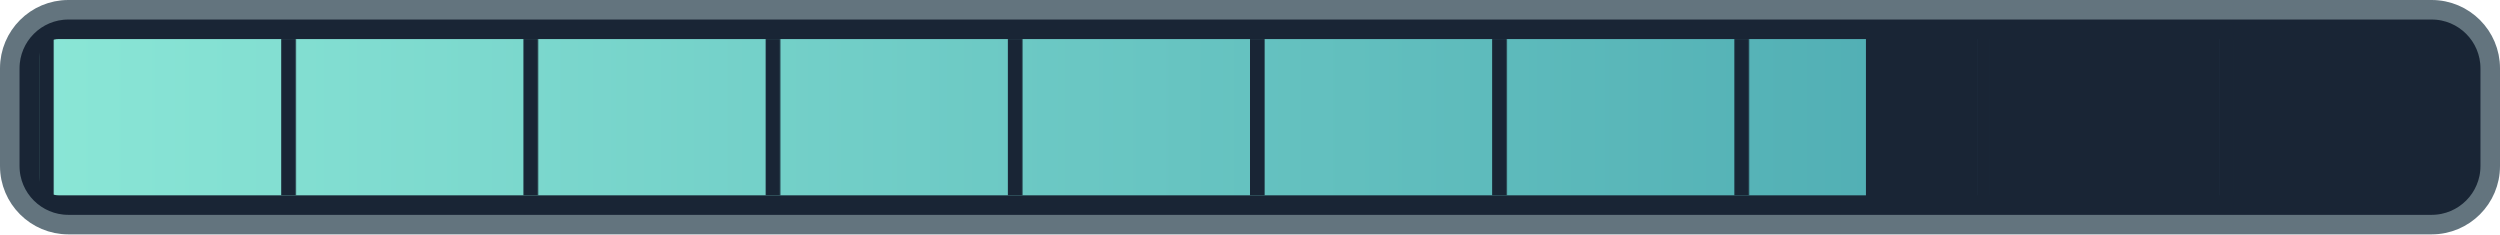
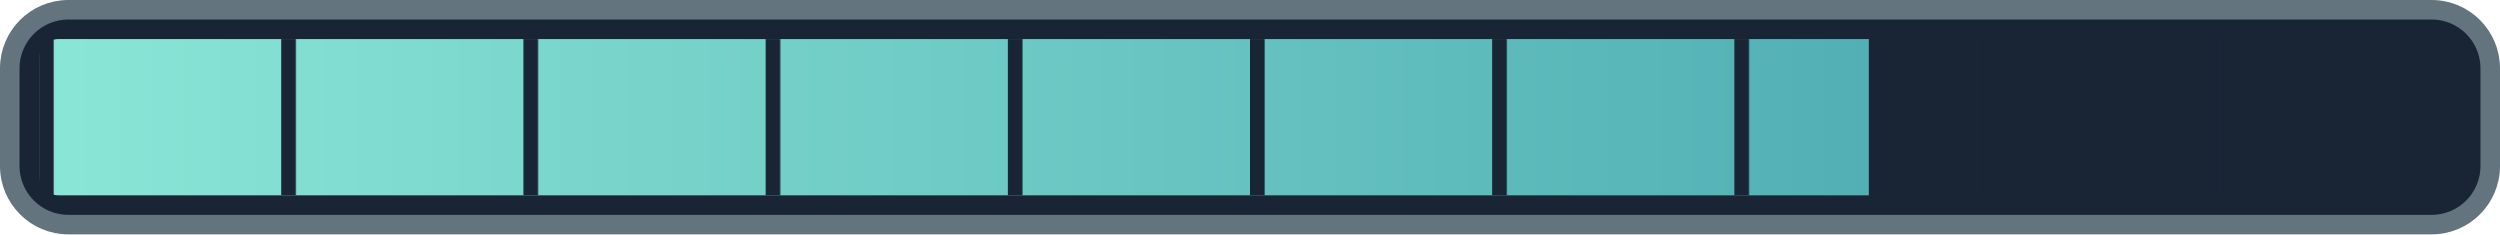
<svg xmlns="http://www.w3.org/2000/svg" width="128" height="12" viewBox="0 0 128 12">
  <defs>
    <linearGradient id="ink">
      <stop stop-color="#8ae6d6" />
      <stop offset="1" stop-color="#409eaa" />
    </linearGradient>
    <pattern id="ticks" width="12.4" height="8" patternUnits="userSpaceOnUse" x="2">
      <path d="M0 0v8" stroke="#192535" stroke-width="1.5" />
    </pattern>
    <clipPath id="filled">
-       <rect x="2" y="2" width="93.536" height="8" />
+       <rect x="2" y="2" width="93.684" height="8" />
    </clipPath>
  </defs>
  <rect x=".5" y=".5" width="127" height="11" rx="3" fill="#192535" stroke="#63747e" />
  <rect x="2" y="2" width="124" height="8" rx="1" fill="url(#ink)" clip-path="url(#filled)" />
  <rect x="2" y="2" width="124" height="8" fill="url(#ticks)" />
</svg>
